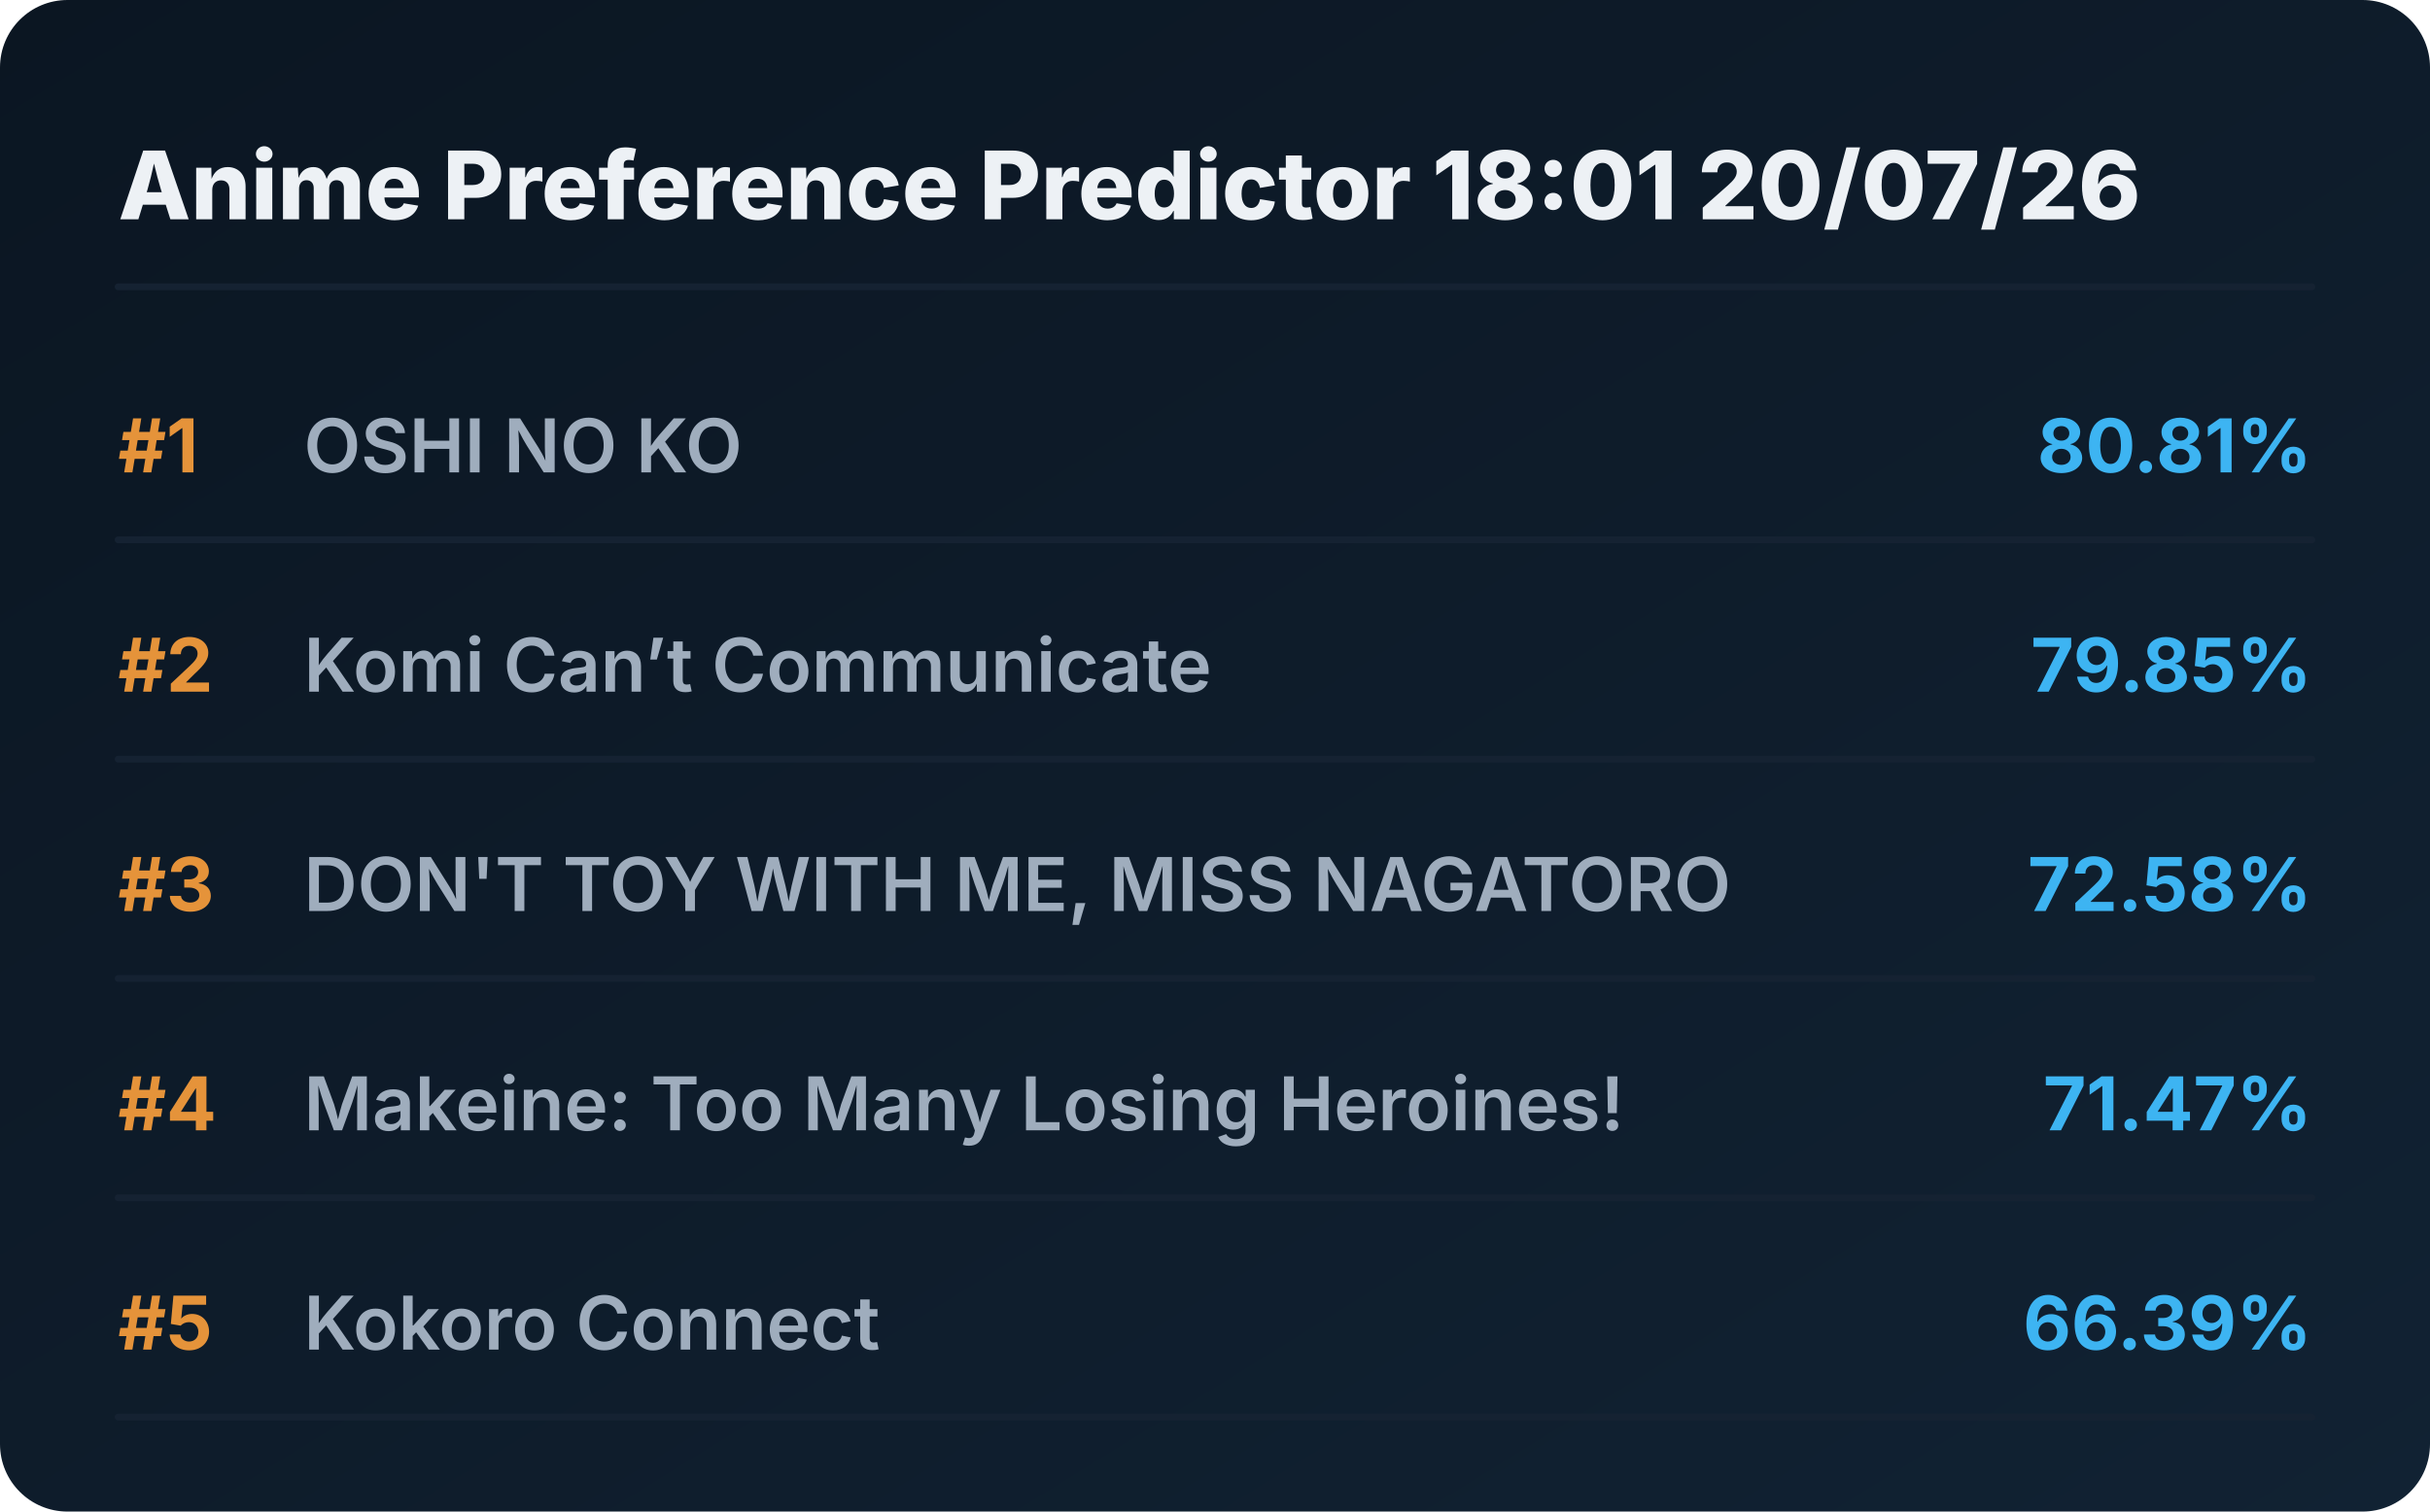
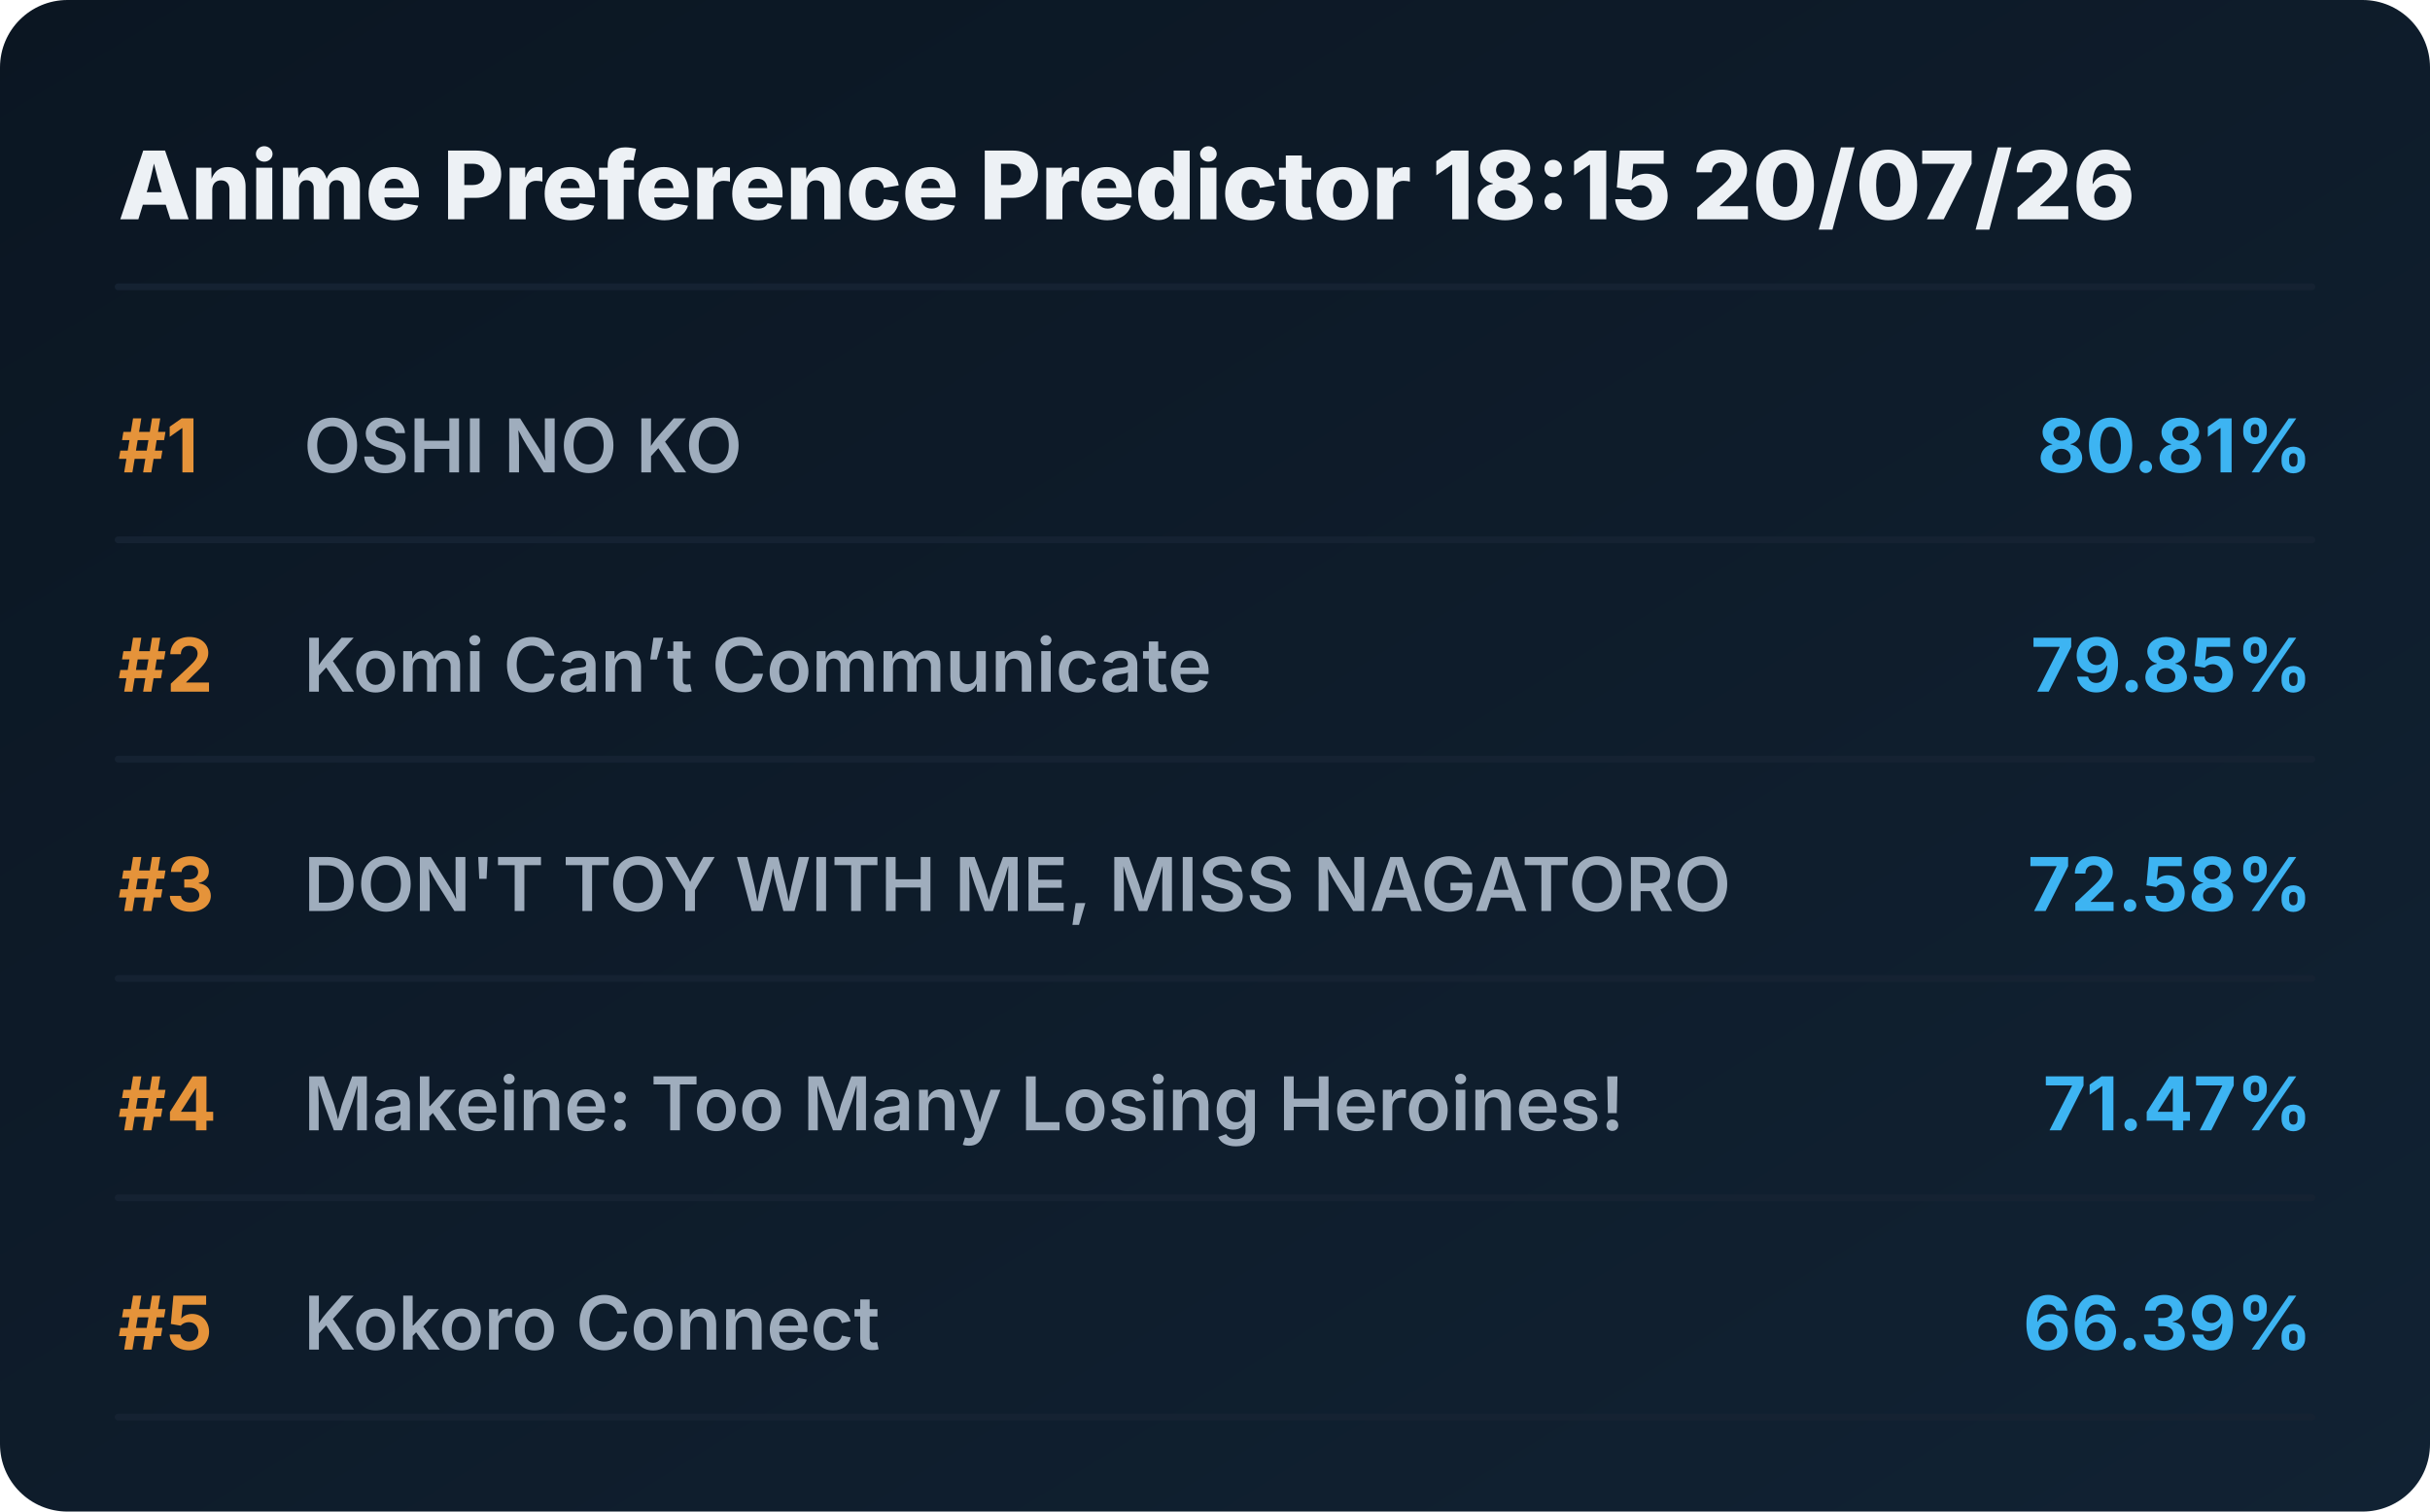
<svg xmlns="http://www.w3.org/2000/svg" viewBox="0 0 720 448" preserveAspectRatio="xMidYMid meet" style="width: 100%; height: auto; max-width: 720px;">
  <defs>
    <linearGradient id="boxGrad" x1="0%" y1="0%" x2="100%" y2="100%">
      <stop offset="0%" stop-color="#0b1622" />
      <stop offset="100%" stop-color="#112233" />
    </linearGradient>
    <clipPath id="titleClip">
      <rect x="90" y="0" width="510" height="100%" />
    </clipPath>
  </defs>
  <style>
    .bg { fill: url(#boxGrad); rx: 20px; }
    .header { font-family: 'Overpass', 'Inter', system-ui, sans-serif; font-weight: 800; font-size: 28px; fill: #edf1f5; }
    .rank { font-family: 'Overpass', 'Inter', system-ui, sans-serif; font-weight: 700; font-size: 22px; fill: #e5933a; }
    .title { font-family: 'Overpass', 'Inter', system-ui, sans-serif; font-weight: 600; font-size: 22px; fill: #9fadbd; }
    .score { font-family: 'Overpass', 'Inter', system-ui, sans-serif; font-weight: 700; font-size: 22px; fill: #3db4f2; }
    .line { stroke: #152232; stroke-width: 2; stroke-linecap: round; }
  </style>
  <rect class="bg" width="720" height="448" />
-   <text x="35" y="65" class="header">Anime Preference Predictor 18:01 20/07/26</text>
+   <text x="35" y="65" class="header">Anime Preference Predictor 18:15 20/07/26</text>
  <line x1="35" y1="85" x2="685" y2="85" class="line" />
  <g transform="translate(0, 0)">
    <text x="35" y="140" class="rank">#1</text>
    <text x="90" y="140" class="title">OSHI NO KO</text>
    <text x="685" y="140" class="score" text-anchor="end">80.81%</text>
    <line x1="35" y1="160" x2="685" y2="160" class="line" />
  </g>
  <g transform="translate(0, 65)">
    <text x="35" y="140" class="rank">#2</text>
    <text x="90" y="140" class="title">Komi Can’t Communicate</text>
    <text x="685" y="140" class="score" text-anchor="end">79.85%</text>
    <line x1="35" y1="160" x2="685" y2="160" class="line" />
  </g>
  <g transform="translate(0, 130)">
    <text x="35" y="140" class="rank">#3</text>
    <text x="90" y="140" class="title">DON'T TOY WITH ME, MISS NAGATORO</text>
    <text x="685" y="140" class="score" text-anchor="end">72.58%</text>
    <line x1="35" y1="160" x2="685" y2="160" class="line" />
  </g>
  <g transform="translate(0, 195)">
    <text x="35" y="140" class="rank">#4</text>
    <text x="90" y="140" class="title">Makeine: Too Many Losing Heroines!</text>
    <text x="685" y="140" class="score" text-anchor="end">71.47%</text>
    <line x1="35" y1="160" x2="685" y2="160" class="line" />
  </g>
  <g transform="translate(0, 260)">
    <text x="35" y="140" class="rank">#5</text>
    <text x="90" y="140" class="title">Kokoro Connect</text>
    <text x="685" y="140" class="score" text-anchor="end">66.39%</text>
    <line x1="35" y1="160" x2="685" y2="160" class="line" />
  </g>
</svg>
